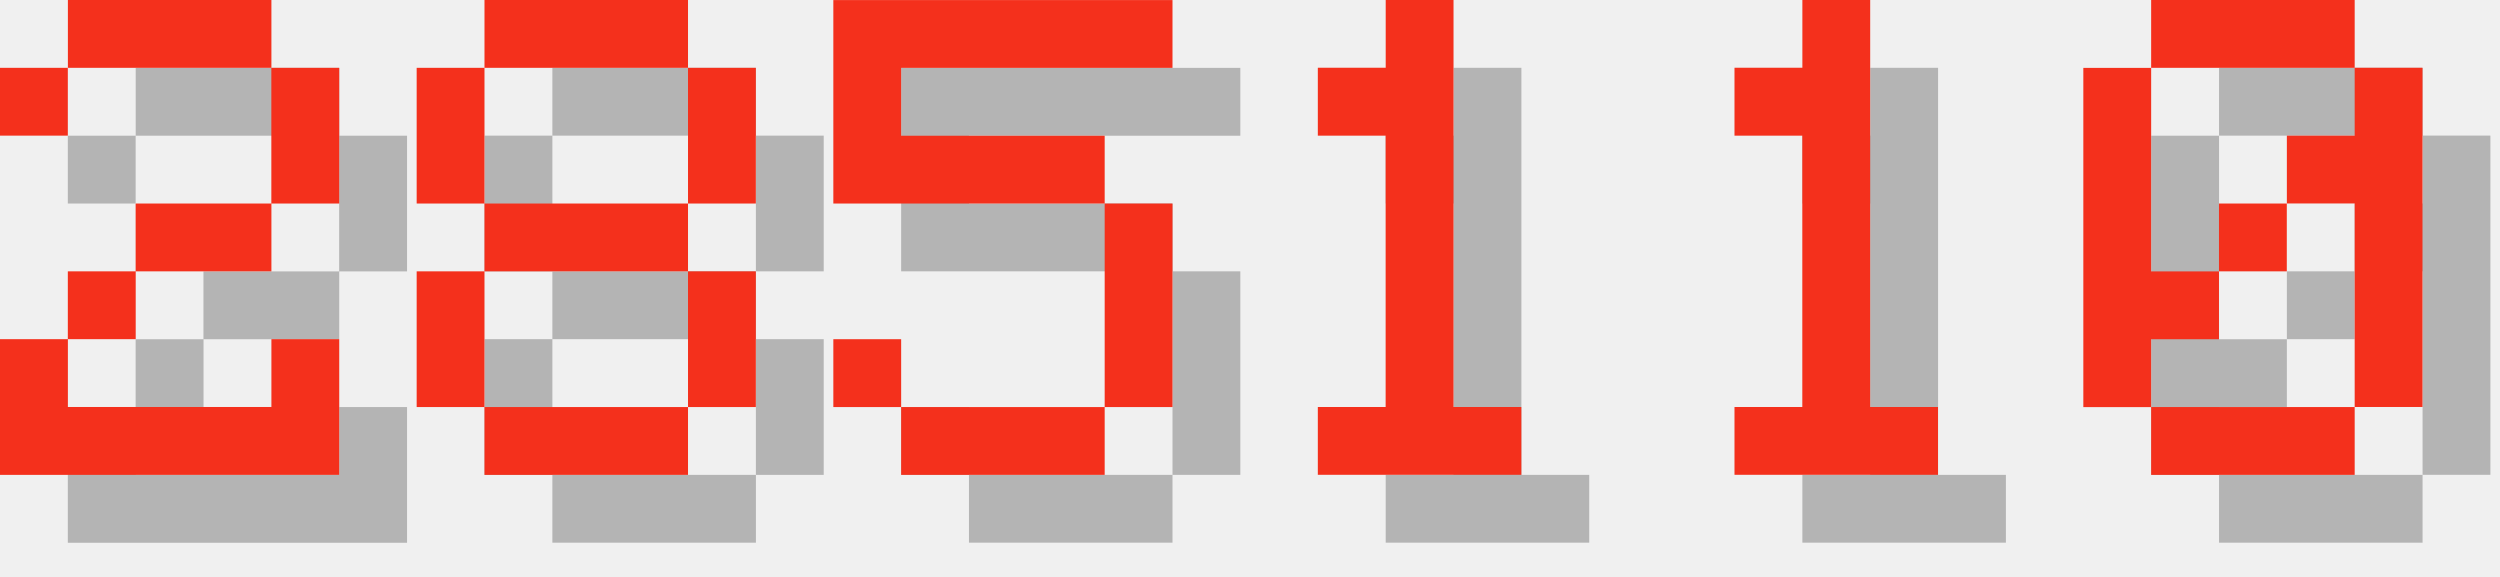
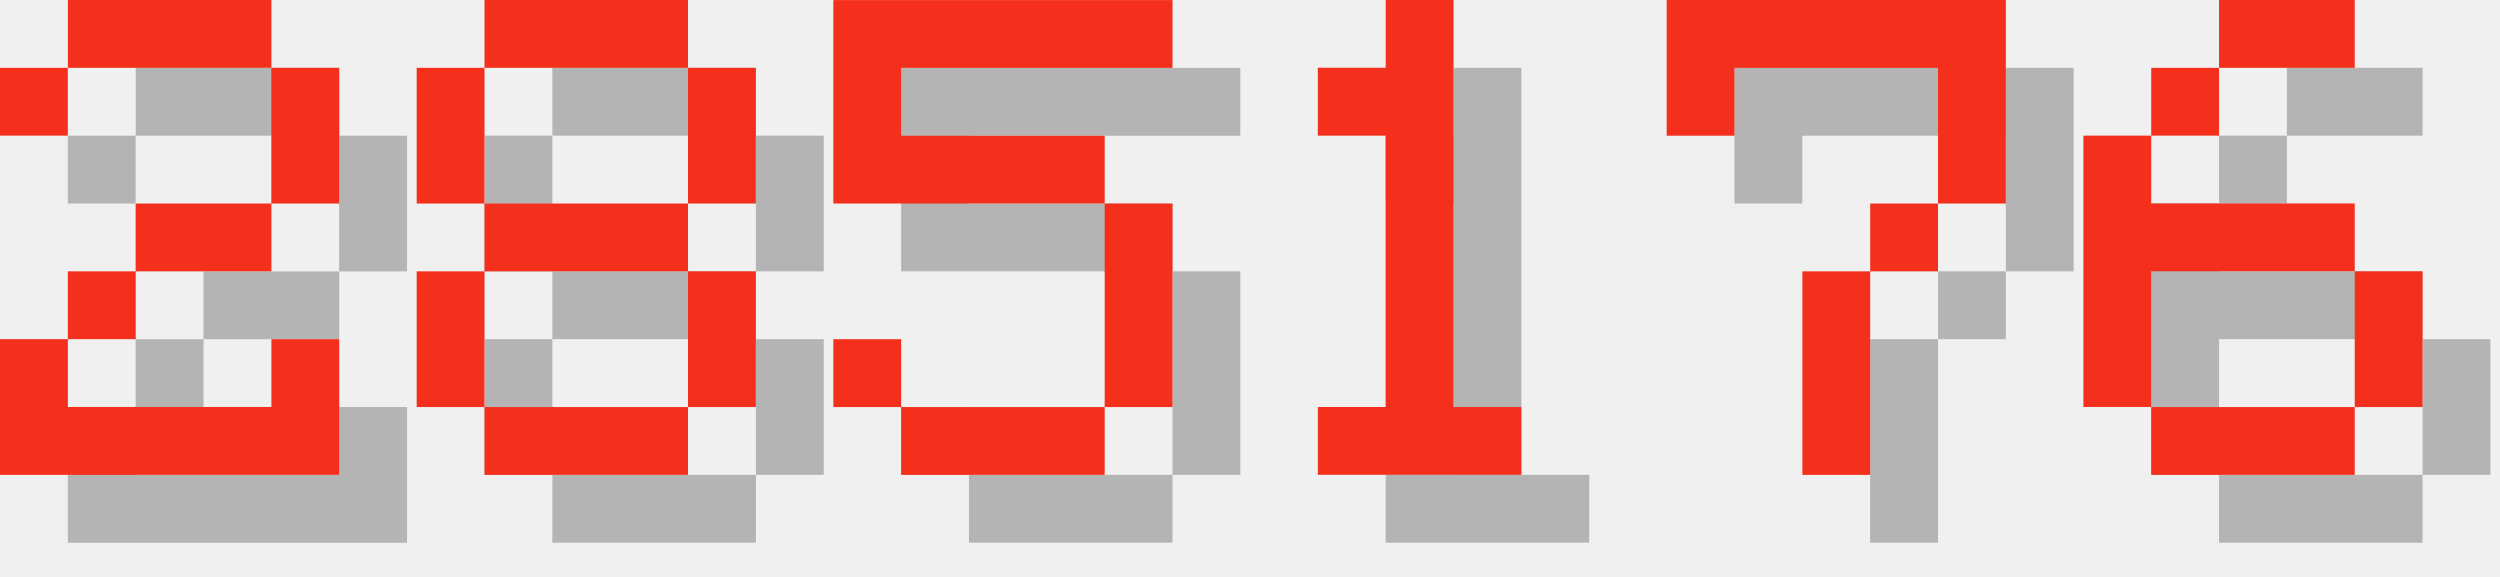
<svg xmlns="http://www.w3.org/2000/svg" version="1.1" width="156.0" height="36">
  <style>
        .text-foreground {
            fill: #F4301C;
        }
        .text-shadow {
            fill: #000000;
            fill-opacity: 0.25;
        }
    </style>
  <g class="digit" id="digit_2" transform="translate(0.0, 0), scale(4)">
    <path id="digit_2_shadow" class="text-shadow" d="m1.058 2.117v1.058h1.058v-1.058h3.175v2.117h-2.117v1.058h-1.058v1.058h-1.058v2.117h5.292v-2.117h-1.058v1.058h-3.175v-1.058h1.058v-1.058h2.117v-1.058h1.058v-2.117h-1.058v-1.058h-3.175v1.058h-1.058z" fill-opacity=".5" style="paint-order:stroke fill markers" />
    <path id="digit_2_fg" class="text-foreground" d="m0 1.058v1.058h1.058v-1.058h3.175v2.117h-2.117v1.058h-1.058v1.058h-1.058v2.117h5.292v-2.117h-1.058v1.058h-3.175v-1.058h1.058v-1.058h2.117v-1.058h1.058v-2.117h-1.058v-1.058h-3.175v1.058h-1.058z" fill="#fff" style="paint-order:stroke fill markers" />
  </g>
  <g class="digit" id="digit_8" transform="translate(26.0, 0), scale(4)">
    <path id="digit_8_shadow" class="text-shadow" d="m2.117 1.058v1.058h3.175v-1.058h-3.175zm3.175 1.058v2.117h1.058v-2.117h-1.058zm0 2.117h-3.175v1.058h3.175v-1.058zm0 1.058v2.117h1.058v-2.117h-1.058zm0 2.117h-3.175v1.058h3.175v-1.058zm-3.175 0v-2.117h-1.058v2.117h1.058zm0-3.175v-2.117h-1.058v2.117h1.058z" fill-opacity=".5" style="paint-order:stroke fill markers" />
    <path id="digit_8_fg" class="text-foreground" d="m1.058 0v1.058h3.175v-1.058h-3.175zm3.175 1.058v2.117h1.058v-2.117h-1.058zm0 2.117h-3.175v1.058h3.175v-1.058zm0 1.058v2.117h1.058v-2.117h-1.058zm0 2.117h-3.175v1.058h3.175v-1.058zm-3.175 0v-2.117h-1.058v2.117h1.058zm0-3.175v-2.117h-1.058v2.117h1.058z" fill="#fff" style="paint-order:stroke fill markers" />
  </g>
  <g class="digit" id="digit_5" transform="translate(52.0, 0), scale(4)">
    <path id="digit_5_shadow" class="text-shadow" d="m1.058 1.058v3.175h4.233v3.175h-3.175v-1.058h-1.058v1.058h1.058v1.058h3.175v-1.058h1.058v-3.175h-1.058v-1.058h-3.175v-1.058h4.233v-1.058h-5.292z" fill-opacity=".5" style="paint-order:stroke fill markers" />
    <path id="digit_5_fg" class="text-foreground" d="m0 0v3.175h4.233v3.175h-3.175v-1.058h-1.058v1.058h1.058v1.058h3.175v-1.058h1.058v-3.175h-1.058v-1.058h-3.175v-1.058h4.233v-1.058h-5.292z" fill="#fff" style="paint-order:stroke fill markers" />
  </g>
  <g class="digit" id="digit_1" transform="translate(78.0, 0), scale(4)">
    <path id="digit_1_shadow" class="text-shadow" d="m2.117 2.117v1.058h1.058v4.233h-1.058v1.058h3.175v-1.058h-1.058v-6.35h-1.058v1.058h-1.058z" fill-opacity=".5" style="paint-order:stroke fill markers" />
    <path id="digit_1_fg" class="text-foreground" d="m1.058 1.058v1.058h1.058v4.233h-1.058v1.058h3.175v-1.058h-1.058v-6.35h-1.058v1.058h-1.058z" fill="#fff" style="paint-order:stroke fill markers" />
  </g>
-   <g class="digit" id="digit_1" transform="translate(104.0, 0), scale(4)">
-     <path id="digit_1_shadow" class="text-shadow" d="m2.117 2.117v1.058h1.058v4.233h-1.058v1.058h3.175v-1.058h-1.058v-6.35h-1.058v1.058h-1.058z" fill-opacity=".5" style="paint-order:stroke fill markers" />
-     <path id="digit_1_fg" class="text-foreground" d="m1.058 1.058v1.058h1.058v4.233h-1.058v1.058h3.175v-1.058h-1.058v-6.35h-1.058v1.058h-1.058z" fill="#fff" style="paint-order:stroke fill markers" />
+   <g class="digit" id="digit_7" transform="translate(104.0, 0), scale(4)">
+     <path id="digit_7_shadow" class="text-shadow" d="m1.058 1.058 2e-6 2.117h1.058v-1.058h3.175v1.058l2e-7 1.058h-1.058v1.058h-1.058l4e-7 3.175 1.058 1e-7v-3.175h1.058v-1.058h1.058l5e-7 -1.058v-2.117z" fill-opacity=".5" style="paint-order:stroke fill markers" />
+     <path id="digit_7_fg" class="text-foreground" d="m0 0 2e-6 2.117h1.058v-1.058h3.175v1.058l2e-7 1.058h-1.058v1.058h-1.058l4e-7 3.175 1.058 1e-7v-3.175h1.058v-1.058h1.058l5e-7 -1.058v-2.117z" fill="#fff" style="paint-order:stroke fill markers" />
  </g>
-   <g class="digit" id="digit_0" transform="translate(130.0, 0), scale(4)">
-     <path id="digit_0_shadow" class="text-shadow" d="m2.117 1.058v1.058h3.175v-1.058h-3.175zm3.175 1.058v1.058h-1.058v1.058h1.058v3.175h1.058v-5.292h-1.058zm0 5.292h-3.175v1.058h3.175v-1.058zm-3.175 0v-1.058h1.058v-1.058h-1.058v-3.175h-1.058v5.292h1.058zm1.058-2.117h1.058v-1.058h-1.058v1.058z" fill-opacity=".5" style="paint-order:stroke fill markers" />
-     <path id="digit_0_fg" class="text-foreground" d="m1.058 0v1.058h3.175v-1.058h-3.175zm3.175 1.058v1.058h-1.058v1.058h1.058v3.175h1.058v-5.292h-1.058zm0 5.292h-3.175v1.058h3.175v-1.058zm-3.175 0v-1.058h1.058v-1.058h-1.058v-3.175h-1.058v5.292h1.058zm1.058-2.117h1.058v-1.058h-1.058v1.058z" fill="#fff" style="paint-order:stroke fill markers" />
+   <g class="digit" id="digit_6" transform="translate(130.0, 0), scale(4)">
+     <path id="digit_6_shadow" class="text-shadow" d="m3.175 1.058v1.058h2.117v-1.058h-2.117zm0 1.058h-1.058v1.058h1.058v-1.058zm-1.058 1.058h-1.058v4.233h1.058v-2.117h3.175v-1.058h-3.175v-1.058zm3.175 2.117v2.117h1.058v-2.117h-1.058zm0 2.117h-3.175v1.058h3.175v-1.058z" fill-opacity=".5" style="paint-order:stroke fill markers" />
+     <path id="digit_6_fg" class="text-foreground" d="m2.117 0v1.058h2.117v-1.058h-2.117zm0 1.058h-1.058v1.058h1.058v-1.058zm-1.058 1.058h-1.058v4.233h1.058v-2.117h3.175v-1.058h-3.175v-1.058zm3.175 2.117v2.117h1.058v-2.117h-1.058zm0 2.117h-3.175v1.058h3.175v-1.058z" fill="#fff" style="paint-order:stroke fill markers" />
  </g>
</svg>
